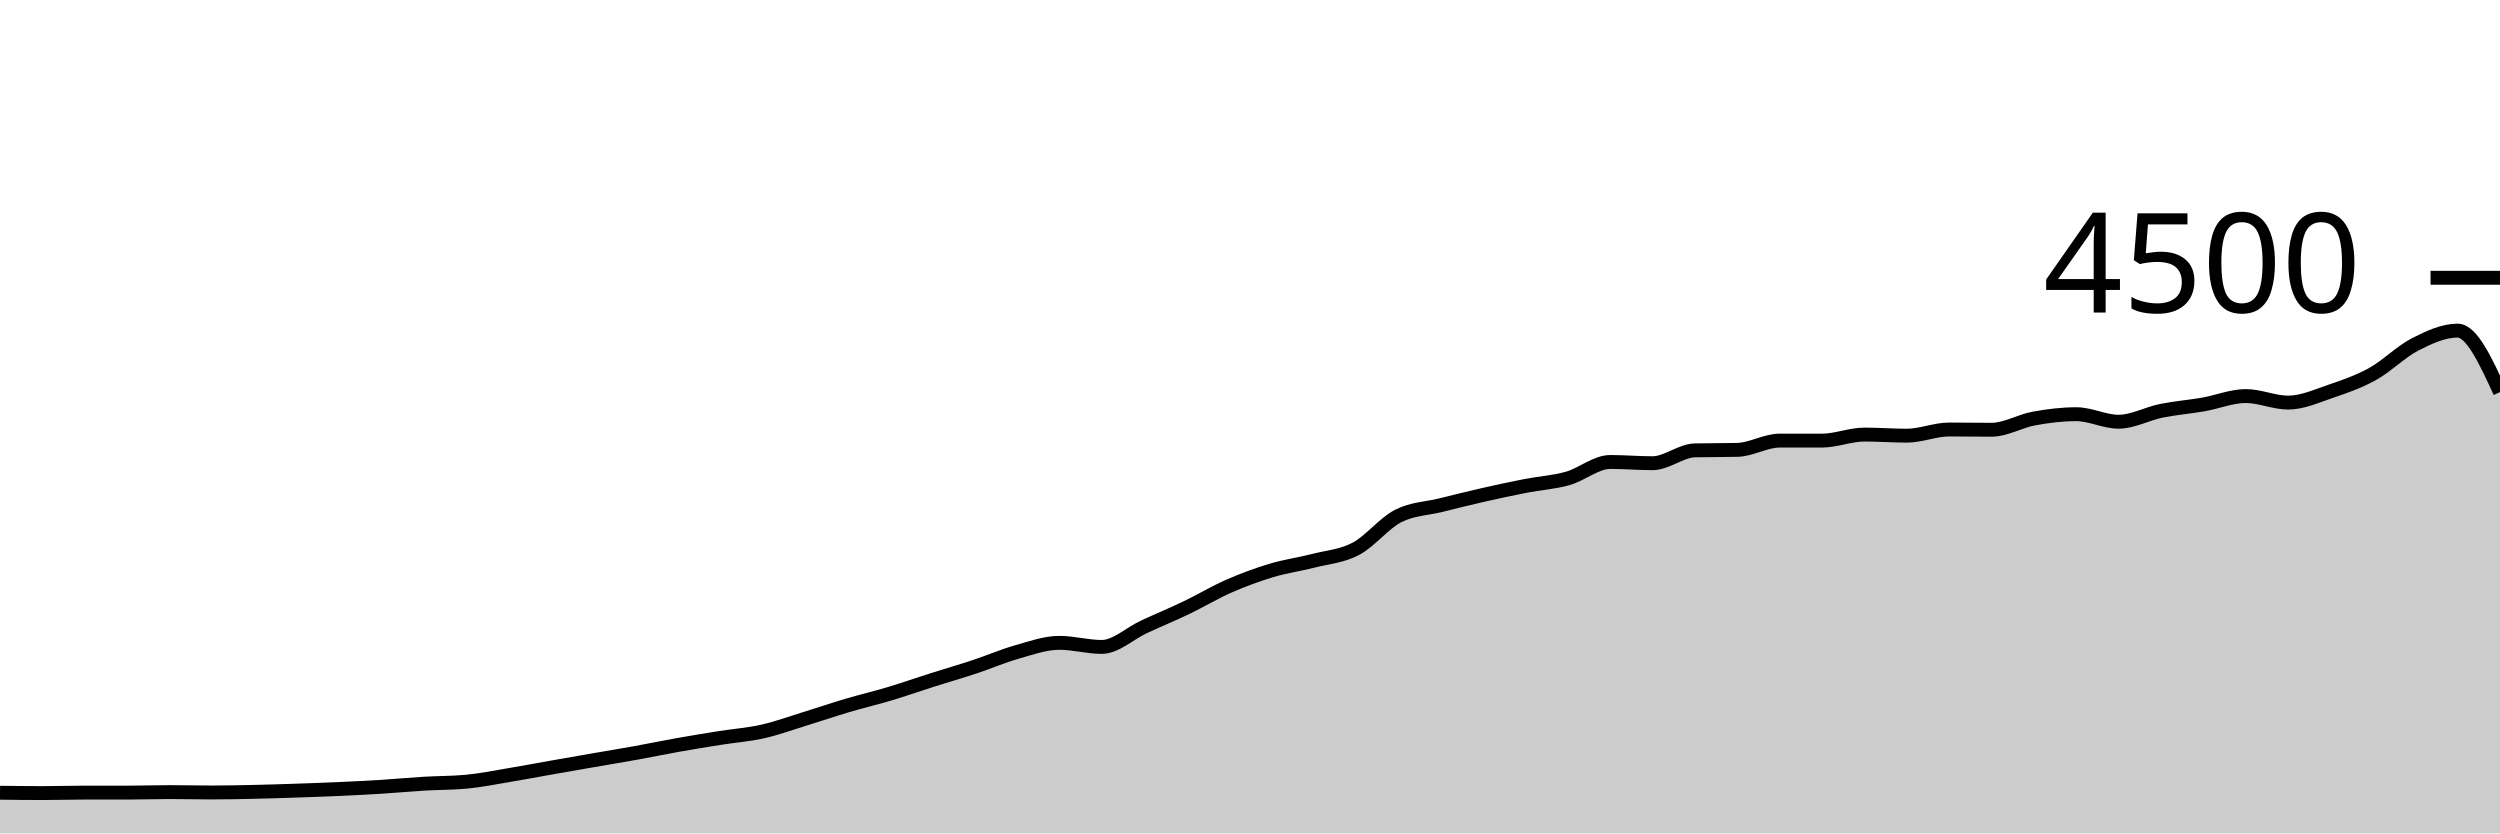
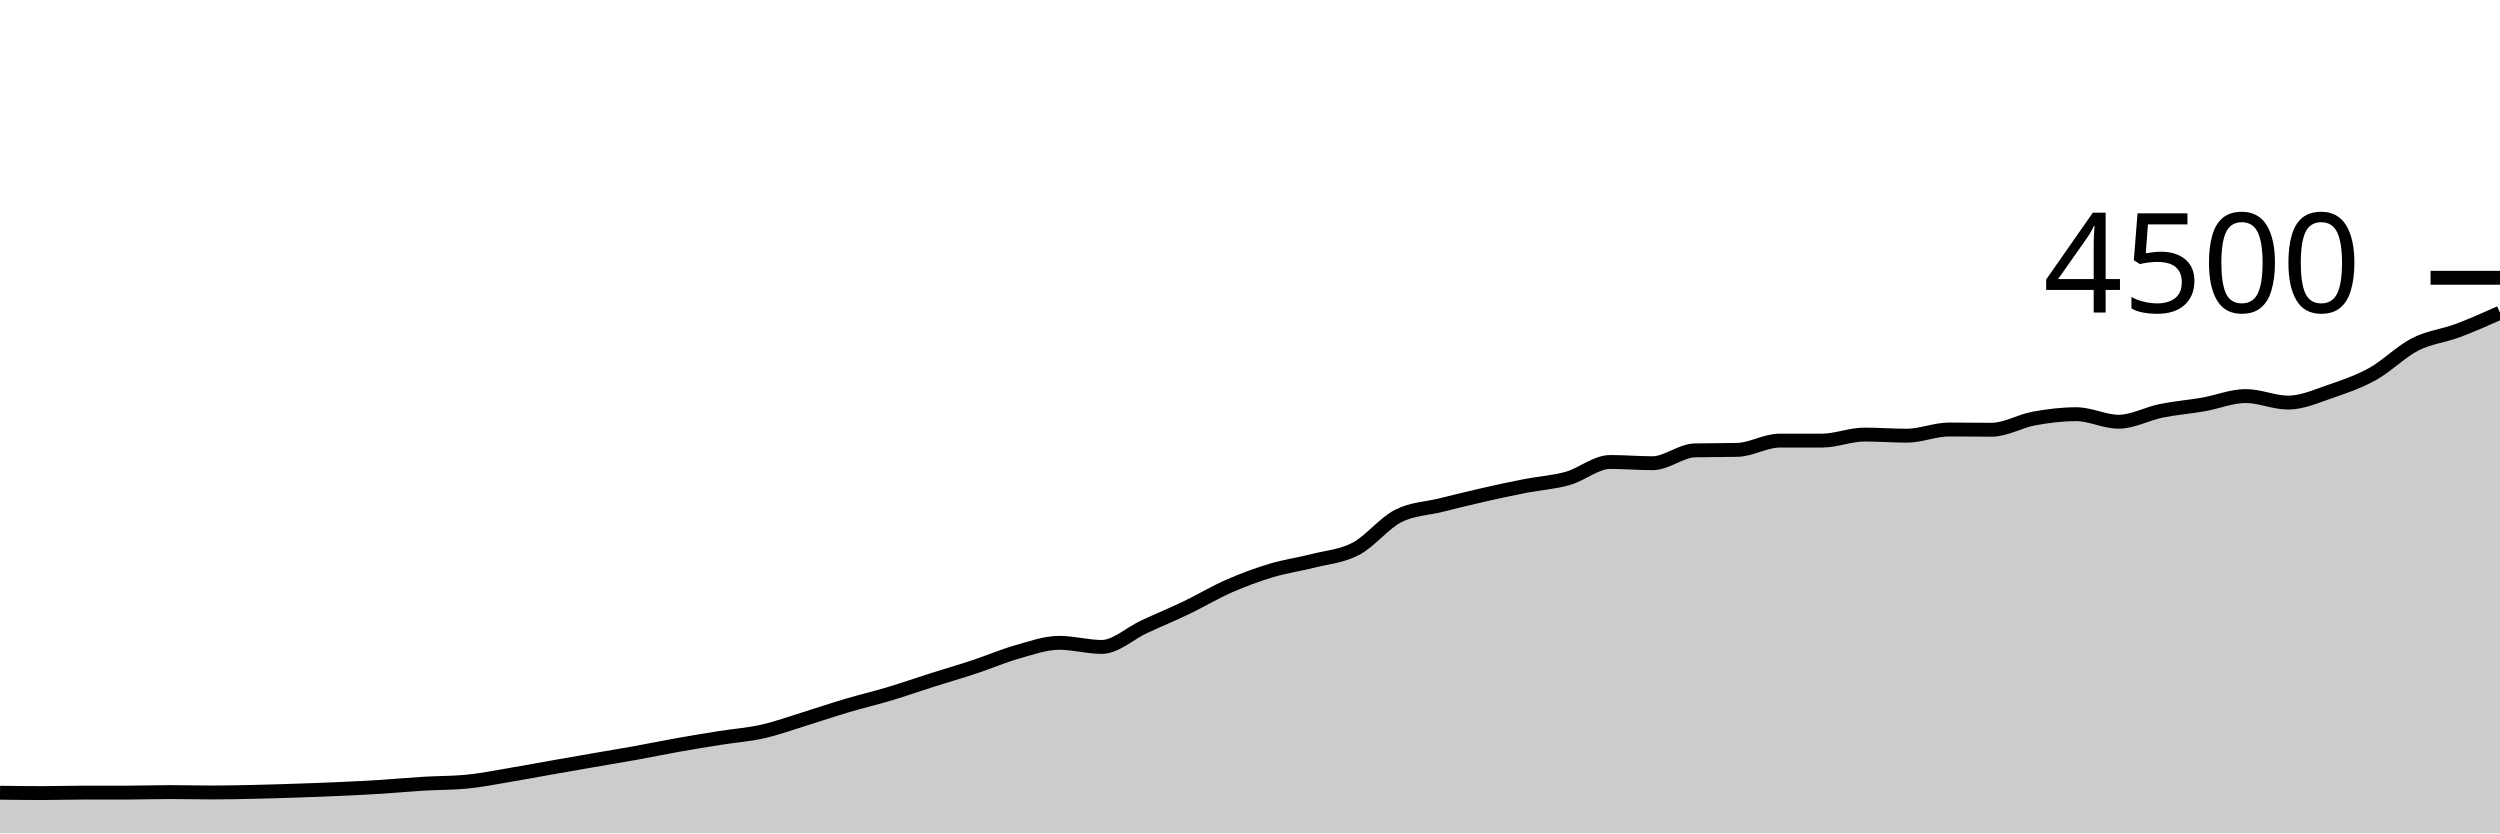
<svg xmlns="http://www.w3.org/2000/svg" viewBox="0 0 180 60">
  <g transform="translate(0,20)">
-     <path class="area" fill="rgba(0, 0, 0, 0.2)" d="M0,37.076C1.017,37.089,2.034,37.102,3.051,37.102C4.068,37.102,5.085,37.067,6.102,37.067C7.119,37.067,8.136,37.067,9.153,37.067C10.169,37.067,11.186,37.031,12.203,37.031C13.22,37.031,14.237,37.058,15.254,37.058C16.271,37.058,17.288,37.036,18.305,37.013C19.322,36.991,20.339,36.959,21.356,36.924C22.373,36.89,23.39,36.855,24.407,36.809C25.424,36.763,26.441,36.713,27.458,36.649C28.475,36.585,29.492,36.487,30.508,36.427C31.525,36.366,32.542,36.379,33.559,36.284C34.576,36.19,35.593,35.982,36.61,35.813C37.627,35.644,38.644,35.45,39.661,35.271C40.678,35.092,41.695,34.914,42.712,34.738C43.729,34.561,44.746,34.397,45.763,34.213C46.78,34.03,47.797,33.816,48.814,33.636C49.831,33.455,50.847,33.29,51.864,33.129C52.881,32.967,53.898,32.896,54.915,32.667C55.932,32.437,56.949,32.064,57.966,31.751C58.983,31.439,60,31.092,61.017,30.791C62.034,30.49,63.051,30.252,64.068,29.947C65.085,29.641,66.102,29.283,67.119,28.96C68.136,28.637,69.153,28.345,70.169,28.009C71.186,27.673,72.203,27.23,73.22,26.942C74.237,26.655,75.254,26.284,76.271,26.284C77.288,26.284,78.305,26.578,79.322,26.578C80.339,26.578,81.356,25.6,82.373,25.129C83.39,24.658,84.407,24.239,85.424,23.751C86.441,23.264,87.458,22.65,88.475,22.204C89.492,21.759,90.508,21.381,91.525,21.076C92.542,20.77,93.559,20.634,94.576,20.373C95.593,20.113,96.61,20.049,97.627,19.511C98.644,18.973,99.661,17.662,100.678,17.147C101.695,16.631,102.712,16.625,103.729,16.373C104.746,16.121,105.763,15.867,106.78,15.636C107.797,15.404,108.814,15.185,109.831,14.987C110.847,14.788,111.864,14.732,112.881,14.444C113.898,14.157,114.915,13.262,115.932,13.262C116.949,13.262,117.966,13.351,118.983,13.351C120,13.351,121.017,12.45,122.034,12.427C123.051,12.403,124.068,12.415,125.085,12.391C126.102,12.367,127.119,11.724,128.136,11.724C129.153,11.724,130.169,11.724,131.186,11.724C132.203,11.724,133.22,11.289,134.237,11.289C135.254,11.289,136.271,11.369,137.288,11.369C138.305,11.369,139.322,10.924,140.339,10.924C141.356,10.924,142.373,10.942,143.39,10.942C144.407,10.942,145.424,10.32,146.441,10.133C147.458,9.947,148.475,9.822,149.492,9.822C150.508,9.822,151.525,10.364,152.542,10.364C153.559,10.364,154.576,9.79,155.593,9.582C156.61,9.375,157.627,9.298,158.644,9.12C159.661,8.942,160.678,8.516,161.695,8.516C162.712,8.516,163.729,8.987,164.746,8.987C165.763,8.987,166.78,8.523,167.797,8.178C168.814,7.833,169.831,7.48,170.847,6.916C171.864,6.351,172.881,5.31,173.898,4.791C174.915,4.273,175.932,3.804,176.949,3.804C177.966,3.804,178.983,6.018,180,8.231L180,40C178.983,40,177.966,40,176.949,40C175.932,40,174.915,40,173.898,40C172.881,40,171.864,40,170.847,40C169.831,40,168.814,40,167.797,40C166.78,40,165.763,40,164.746,40C163.729,40,162.712,40,161.695,40C160.678,40,159.661,40,158.644,40C157.627,40,156.61,40,155.593,40C154.576,40,153.559,40,152.542,40C151.525,40,150.508,40,149.492,40C148.475,40,147.458,40,146.441,40C145.424,40,144.407,40,143.39,40C142.373,40,141.356,40,140.339,40C139.322,40,138.305,40,137.288,40C136.271,40,135.254,40,134.237,40C133.22,40,132.203,40,131.186,40C130.169,40,129.153,40,128.136,40C127.119,40,126.102,40,125.085,40C124.068,40,123.051,40,122.034,40C121.017,40,120,40,118.983,40C117.966,40,116.949,40,115.932,40C114.915,40,113.898,40,112.881,40C111.864,40,110.847,40,109.831,40C108.814,40,107.797,40,106.78,40C105.763,40,104.746,40,103.729,40C102.712,40,101.695,40,100.678,40C99.661,40,98.644,40,97.627,40C96.61,40,95.593,40,94.576,40C93.559,40,92.542,40,91.525,40C90.508,40,89.492,40,88.475,40C87.458,40,86.441,40,85.424,40C84.407,40,83.39,40,82.373,40C81.356,40,80.339,40,79.322,40C78.305,40,77.288,40,76.271,40C75.254,40,74.237,40,73.22,40C72.203,40,71.186,40,70.169,40C69.153,40,68.136,40,67.119,40C66.102,40,65.085,40,64.068,40C63.051,40,62.034,40,61.017,40C60,40,58.983,40,57.966,40C56.949,40,55.932,40,54.915,40C53.898,40,52.881,40,51.864,40C50.847,40,49.831,40,48.814,40C47.797,40,46.78,40,45.763,40C44.746,40,43.729,40,42.712,40C41.695,40,40.678,40,39.661,40C38.644,40,37.627,40,36.61,40C35.593,40,34.576,40,33.559,40C32.542,40,31.525,40,30.508,40C29.492,40,28.475,40,27.458,40C26.441,40,25.424,40,24.407,40C23.39,40,22.373,40,21.356,40C20.339,40,19.322,40,18.305,40C17.288,40,16.271,40,15.254,40C14.237,40,13.22,40,12.203,40C11.186,40,10.169,40,9.153,40C8.136,40,7.119,40,6.102,40C5.085,40,4.068,40,3.051,40C2.034,40,1.017,40,0,40Z" />
-     <path class="line" stroke="black" fill="none" d="M0,37.076C1.017,37.089,2.034,37.102,3.051,37.102C4.068,37.102,5.085,37.067,6.102,37.067C7.119,37.067,8.136,37.067,9.153,37.067C10.169,37.067,11.186,37.031,12.203,37.031C13.22,37.031,14.237,37.058,15.254,37.058C16.271,37.058,17.288,37.036,18.305,37.013C19.322,36.991,20.339,36.959,21.356,36.924C22.373,36.89,23.39,36.855,24.407,36.809C25.424,36.763,26.441,36.713,27.458,36.649C28.475,36.585,29.492,36.487,30.508,36.427C31.525,36.366,32.542,36.379,33.559,36.284C34.576,36.19,35.593,35.982,36.61,35.813C37.627,35.644,38.644,35.45,39.661,35.271C40.678,35.092,41.695,34.914,42.712,34.738C43.729,34.561,44.746,34.397,45.763,34.213C46.78,34.03,47.797,33.816,48.814,33.636C49.831,33.455,50.847,33.29,51.864,33.129C52.881,32.967,53.898,32.896,54.915,32.667C55.932,32.437,56.949,32.064,57.966,31.751C58.983,31.439,60,31.092,61.017,30.791C62.034,30.49,63.051,30.252,64.068,29.947C65.085,29.641,66.102,29.283,67.119,28.96C68.136,28.637,69.153,28.345,70.169,28.009C71.186,27.673,72.203,27.23,73.22,26.942C74.237,26.655,75.254,26.284,76.271,26.284C77.288,26.284,78.305,26.578,79.322,26.578C80.339,26.578,81.356,25.6,82.373,25.129C83.39,24.658,84.407,24.239,85.424,23.751C86.441,23.264,87.458,22.65,88.475,22.204C89.492,21.759,90.508,21.381,91.525,21.076C92.542,20.77,93.559,20.634,94.576,20.373C95.593,20.113,96.61,20.049,97.627,19.511C98.644,18.973,99.661,17.662,100.678,17.147C101.695,16.631,102.712,16.625,103.729,16.373C104.746,16.121,105.763,15.867,106.78,15.636C107.797,15.404,108.814,15.185,109.831,14.987C110.847,14.788,111.864,14.732,112.881,14.444C113.898,14.157,114.915,13.262,115.932,13.262C116.949,13.262,117.966,13.351,118.983,13.351C120,13.351,121.017,12.45,122.034,12.427C123.051,12.403,124.068,12.415,125.085,12.391C126.102,12.367,127.119,11.724,128.136,11.724C129.153,11.724,130.169,11.724,131.186,11.724C132.203,11.724,133.22,11.289,134.237,11.289C135.254,11.289,136.271,11.369,137.288,11.369C138.305,11.369,139.322,10.924,140.339,10.924C141.356,10.924,142.373,10.942,143.39,10.942C144.407,10.942,145.424,10.32,146.441,10.133C147.458,9.947,148.475,9.822,149.492,9.822C150.508,9.822,151.525,10.364,152.542,10.364C153.559,10.364,154.576,9.79,155.593,9.582C156.61,9.375,157.627,9.298,158.644,9.12C159.661,8.942,160.678,8.516,161.695,8.516C162.712,8.516,163.729,8.987,164.746,8.987C165.763,8.987,166.78,8.523,167.797,8.178C168.814,7.833,169.831,7.48,170.847,6.916C171.864,6.351,172.881,5.31,173.898,4.791C174.915,4.273,175.932,3.804,176.949,3.804C177.966,3.804,178.983,6.018,180,8.231" />
+     <path class="area" fill="rgba(0, 0, 0, 0.2)" d="M0,37.076C1.017,37.089,2.034,37.102,3.051,37.102C4.068,37.102,5.085,37.067,6.102,37.067C7.119,37.067,8.136,37.067,9.153,37.067C10.169,37.067,11.186,37.031,12.203,37.031C13.22,37.031,14.237,37.058,15.254,37.058C16.271,37.058,17.288,37.036,18.305,37.013C19.322,36.991,20.339,36.959,21.356,36.924C22.373,36.89,23.39,36.855,24.407,36.809C25.424,36.763,26.441,36.713,27.458,36.649C28.475,36.585,29.492,36.487,30.508,36.427C31.525,36.366,32.542,36.379,33.559,36.284C34.576,36.19,35.593,35.982,36.61,35.813C37.627,35.644,38.644,35.45,39.661,35.271C40.678,35.092,41.695,34.914,42.712,34.738C43.729,34.561,44.746,34.397,45.763,34.213C46.78,34.03,47.797,33.816,48.814,33.636C49.831,33.455,50.847,33.29,51.864,33.129C52.881,32.967,53.898,32.896,54.915,32.667C55.932,32.437,56.949,32.064,57.966,31.751C58.983,31.439,60,31.092,61.017,30.791C62.034,30.49,63.051,30.252,64.068,29.947C65.085,29.641,66.102,29.283,67.119,28.96C68.136,28.637,69.153,28.345,70.169,28.009C71.186,27.673,72.203,27.23,73.22,26.942C74.237,26.655,75.254,26.284,76.271,26.284C77.288,26.284,78.305,26.578,79.322,26.578C80.339,26.578,81.356,25.6,82.373,25.129C83.39,24.658,84.407,24.239,85.424,23.751C86.441,23.264,87.458,22.65,88.475,22.204C89.492,21.759,90.508,21.381,91.525,21.076C92.542,20.77,93.559,20.634,94.576,20.373C95.593,20.113,96.61,20.049,97.627,19.511C98.644,18.973,99.661,17.662,100.678,17.147C101.695,16.631,102.712,16.625,103.729,16.373C104.746,16.121,105.763,15.867,106.78,15.636C107.797,15.404,108.814,15.185,109.831,14.987C110.847,14.788,111.864,14.732,112.881,14.444C113.898,14.157,114.915,13.262,115.932,13.262C116.949,13.262,117.966,13.351,118.983,13.351C120,13.351,121.017,12.45,122.034,12.427C123.051,12.403,124.068,12.415,125.085,12.391C126.102,12.367,127.119,11.724,128.136,11.724C129.153,11.724,130.169,11.724,131.186,11.724C132.203,11.724,133.22,11.289,134.237,11.289C135.254,11.289,136.271,11.369,137.288,11.369C138.305,11.369,139.322,10.924,140.339,10.924C141.356,10.924,142.373,10.942,143.39,10.942C144.407,10.942,145.424,10.32,146.441,10.133C147.458,9.947,148.475,9.822,149.492,9.822C150.508,9.822,151.525,10.364,152.542,10.364C153.559,10.364,154.576,9.79,155.593,9.582C156.61,9.375,157.627,9.298,158.644,9.12C159.661,8.942,160.678,8.516,161.695,8.516C162.712,8.516,163.729,8.987,164.746,8.987C165.763,8.987,166.78,8.523,167.797,8.178C168.814,7.833,169.831,7.48,170.847,6.916C171.864,6.351,172.881,5.31,173.898,4.791C174.915,4.273,175.932,4.184,176.949,3.804C177.966,3.425,178.983,2.97,180,2.516L180,40C178.983,40,177.966,40,176.949,40C175.932,40,174.915,40,173.898,40C172.881,40,171.864,40,170.847,40C169.831,40,168.814,40,167.797,40C166.78,40,165.763,40,164.746,40C163.729,40,162.712,40,161.695,40C160.678,40,159.661,40,158.644,40C157.627,40,156.61,40,155.593,40C154.576,40,153.559,40,152.542,40C151.525,40,150.508,40,149.492,40C148.475,40,147.458,40,146.441,40C145.424,40,144.407,40,143.39,40C142.373,40,141.356,40,140.339,40C139.322,40,138.305,40,137.288,40C136.271,40,135.254,40,134.237,40C133.22,40,132.203,40,131.186,40C130.169,40,129.153,40,128.136,40C127.119,40,126.102,40,125.085,40C124.068,40,123.051,40,122.034,40C121.017,40,120,40,118.983,40C117.966,40,116.949,40,115.932,40C114.915,40,113.898,40,112.881,40C111.864,40,110.847,40,109.831,40C108.814,40,107.797,40,106.78,40C105.763,40,104.746,40,103.729,40C102.712,40,101.695,40,100.678,40C99.661,40,98.644,40,97.627,40C96.61,40,95.593,40,94.576,40C93.559,40,92.542,40,91.525,40C90.508,40,89.492,40,88.475,40C87.458,40,86.441,40,85.424,40C84.407,40,83.39,40,82.373,40C81.356,40,80.339,40,79.322,40C78.305,40,77.288,40,76.271,40C75.254,40,74.237,40,73.22,40C72.203,40,71.186,40,70.169,40C69.153,40,68.136,40,67.119,40C66.102,40,65.085,40,64.068,40C63.051,40,62.034,40,61.017,40C60,40,58.983,40,57.966,40C56.949,40,55.932,40,54.915,40C53.898,40,52.881,40,51.864,40C50.847,40,49.831,40,48.814,40C47.797,40,46.78,40,45.763,40C44.746,40,43.729,40,42.712,40C41.695,40,40.678,40,39.661,40C38.644,40,37.627,40,36.61,40C35.593,40,34.576,40,33.559,40C32.542,40,31.525,40,30.508,40C29.492,40,28.475,40,27.458,40C26.441,40,25.424,40,24.407,40C23.39,40,22.373,40,21.356,40C20.339,40,19.322,40,18.305,40C17.288,40,16.271,40,15.254,40C14.237,40,13.22,40,12.203,40C11.186,40,10.169,40,9.153,40C8.136,40,7.119,40,6.102,40C5.085,40,4.068,40,3.051,40C2.034,40,1.017,40,0,40Z" />
+     <path class="line" stroke="black" fill="none" d="M0,37.076C1.017,37.089,2.034,37.102,3.051,37.102C4.068,37.102,5.085,37.067,6.102,37.067C7.119,37.067,8.136,37.067,9.153,37.067C10.169,37.067,11.186,37.031,12.203,37.031C13.22,37.031,14.237,37.058,15.254,37.058C16.271,37.058,17.288,37.036,18.305,37.013C19.322,36.991,20.339,36.959,21.356,36.924C22.373,36.89,23.39,36.855,24.407,36.809C25.424,36.763,26.441,36.713,27.458,36.649C28.475,36.585,29.492,36.487,30.508,36.427C31.525,36.366,32.542,36.379,33.559,36.284C34.576,36.19,35.593,35.982,36.61,35.813C37.627,35.644,38.644,35.45,39.661,35.271C40.678,35.092,41.695,34.914,42.712,34.738C43.729,34.561,44.746,34.397,45.763,34.213C46.78,34.03,47.797,33.816,48.814,33.636C49.831,33.455,50.847,33.29,51.864,33.129C52.881,32.967,53.898,32.896,54.915,32.667C55.932,32.437,56.949,32.064,57.966,31.751C58.983,31.439,60,31.092,61.017,30.791C62.034,30.49,63.051,30.252,64.068,29.947C65.085,29.641,66.102,29.283,67.119,28.96C68.136,28.637,69.153,28.345,70.169,28.009C71.186,27.673,72.203,27.23,73.22,26.942C74.237,26.655,75.254,26.284,76.271,26.284C77.288,26.284,78.305,26.578,79.322,26.578C80.339,26.578,81.356,25.6,82.373,25.129C83.39,24.658,84.407,24.239,85.424,23.751C86.441,23.264,87.458,22.65,88.475,22.204C89.492,21.759,90.508,21.381,91.525,21.076C92.542,20.77,93.559,20.634,94.576,20.373C95.593,20.113,96.61,20.049,97.627,19.511C98.644,18.973,99.661,17.662,100.678,17.147C101.695,16.631,102.712,16.625,103.729,16.373C104.746,16.121,105.763,15.867,106.78,15.636C107.797,15.404,108.814,15.185,109.831,14.987C110.847,14.788,111.864,14.732,112.881,14.444C113.898,14.157,114.915,13.262,115.932,13.262C116.949,13.262,117.966,13.351,118.983,13.351C120,13.351,121.017,12.45,122.034,12.427C123.051,12.403,124.068,12.415,125.085,12.391C126.102,12.367,127.119,11.724,128.136,11.724C129.153,11.724,130.169,11.724,131.186,11.724C132.203,11.724,133.22,11.289,134.237,11.289C135.254,11.289,136.271,11.369,137.288,11.369C138.305,11.369,139.322,10.924,140.339,10.924C141.356,10.924,142.373,10.942,143.39,10.942C144.407,10.942,145.424,10.32,146.441,10.133C147.458,9.947,148.475,9.822,149.492,9.822C150.508,9.822,151.525,10.364,152.542,10.364C153.559,10.364,154.576,9.79,155.593,9.582C156.61,9.375,157.627,9.298,158.644,9.12C159.661,8.942,160.678,8.516,161.695,8.516C162.712,8.516,163.729,8.987,164.746,8.987C165.763,8.987,166.78,8.523,167.797,8.178C168.814,7.833,169.831,7.48,170.847,6.916C171.864,6.351,172.881,5.31,173.898,4.791C174.915,4.273,175.932,4.184,176.949,3.804C177.966,3.425,178.983,2.97,180,2.516" />
    <path class="axis-ceiling" stroke-width="1" stroke="black" fill="none" d="M175,0L180,0" />
    <text class="axis-ceiling-label" font-family="sans-serif" text-anchor="end" font-size="10px" x="170" y="2.5">4500</text>
  </g>
</svg>
